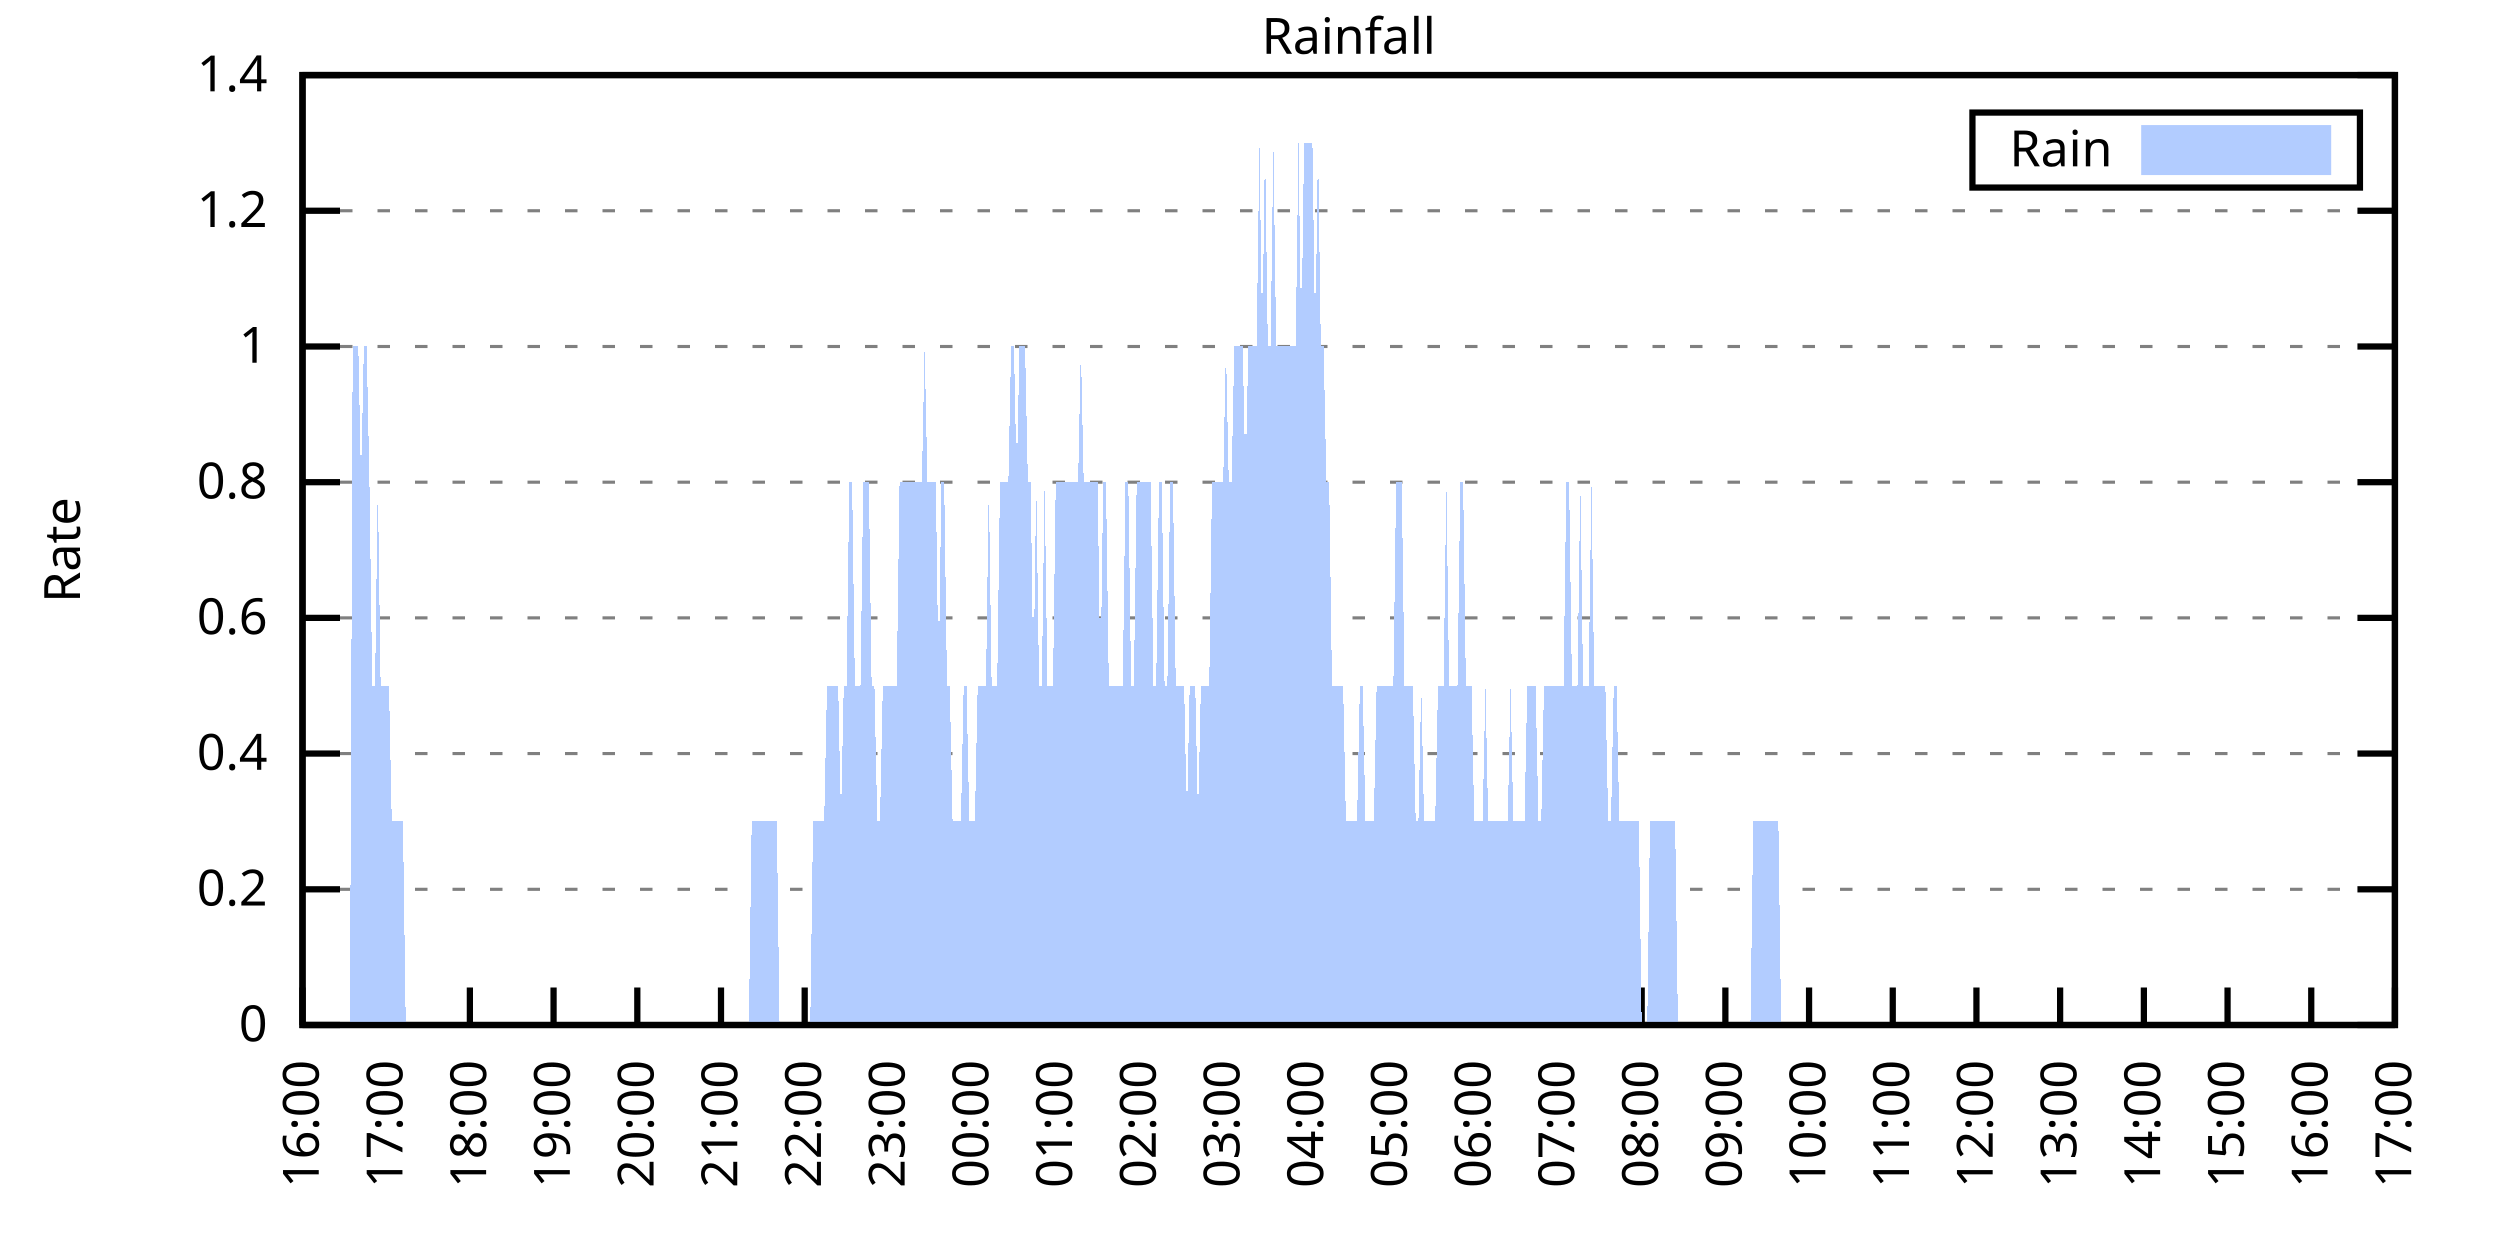
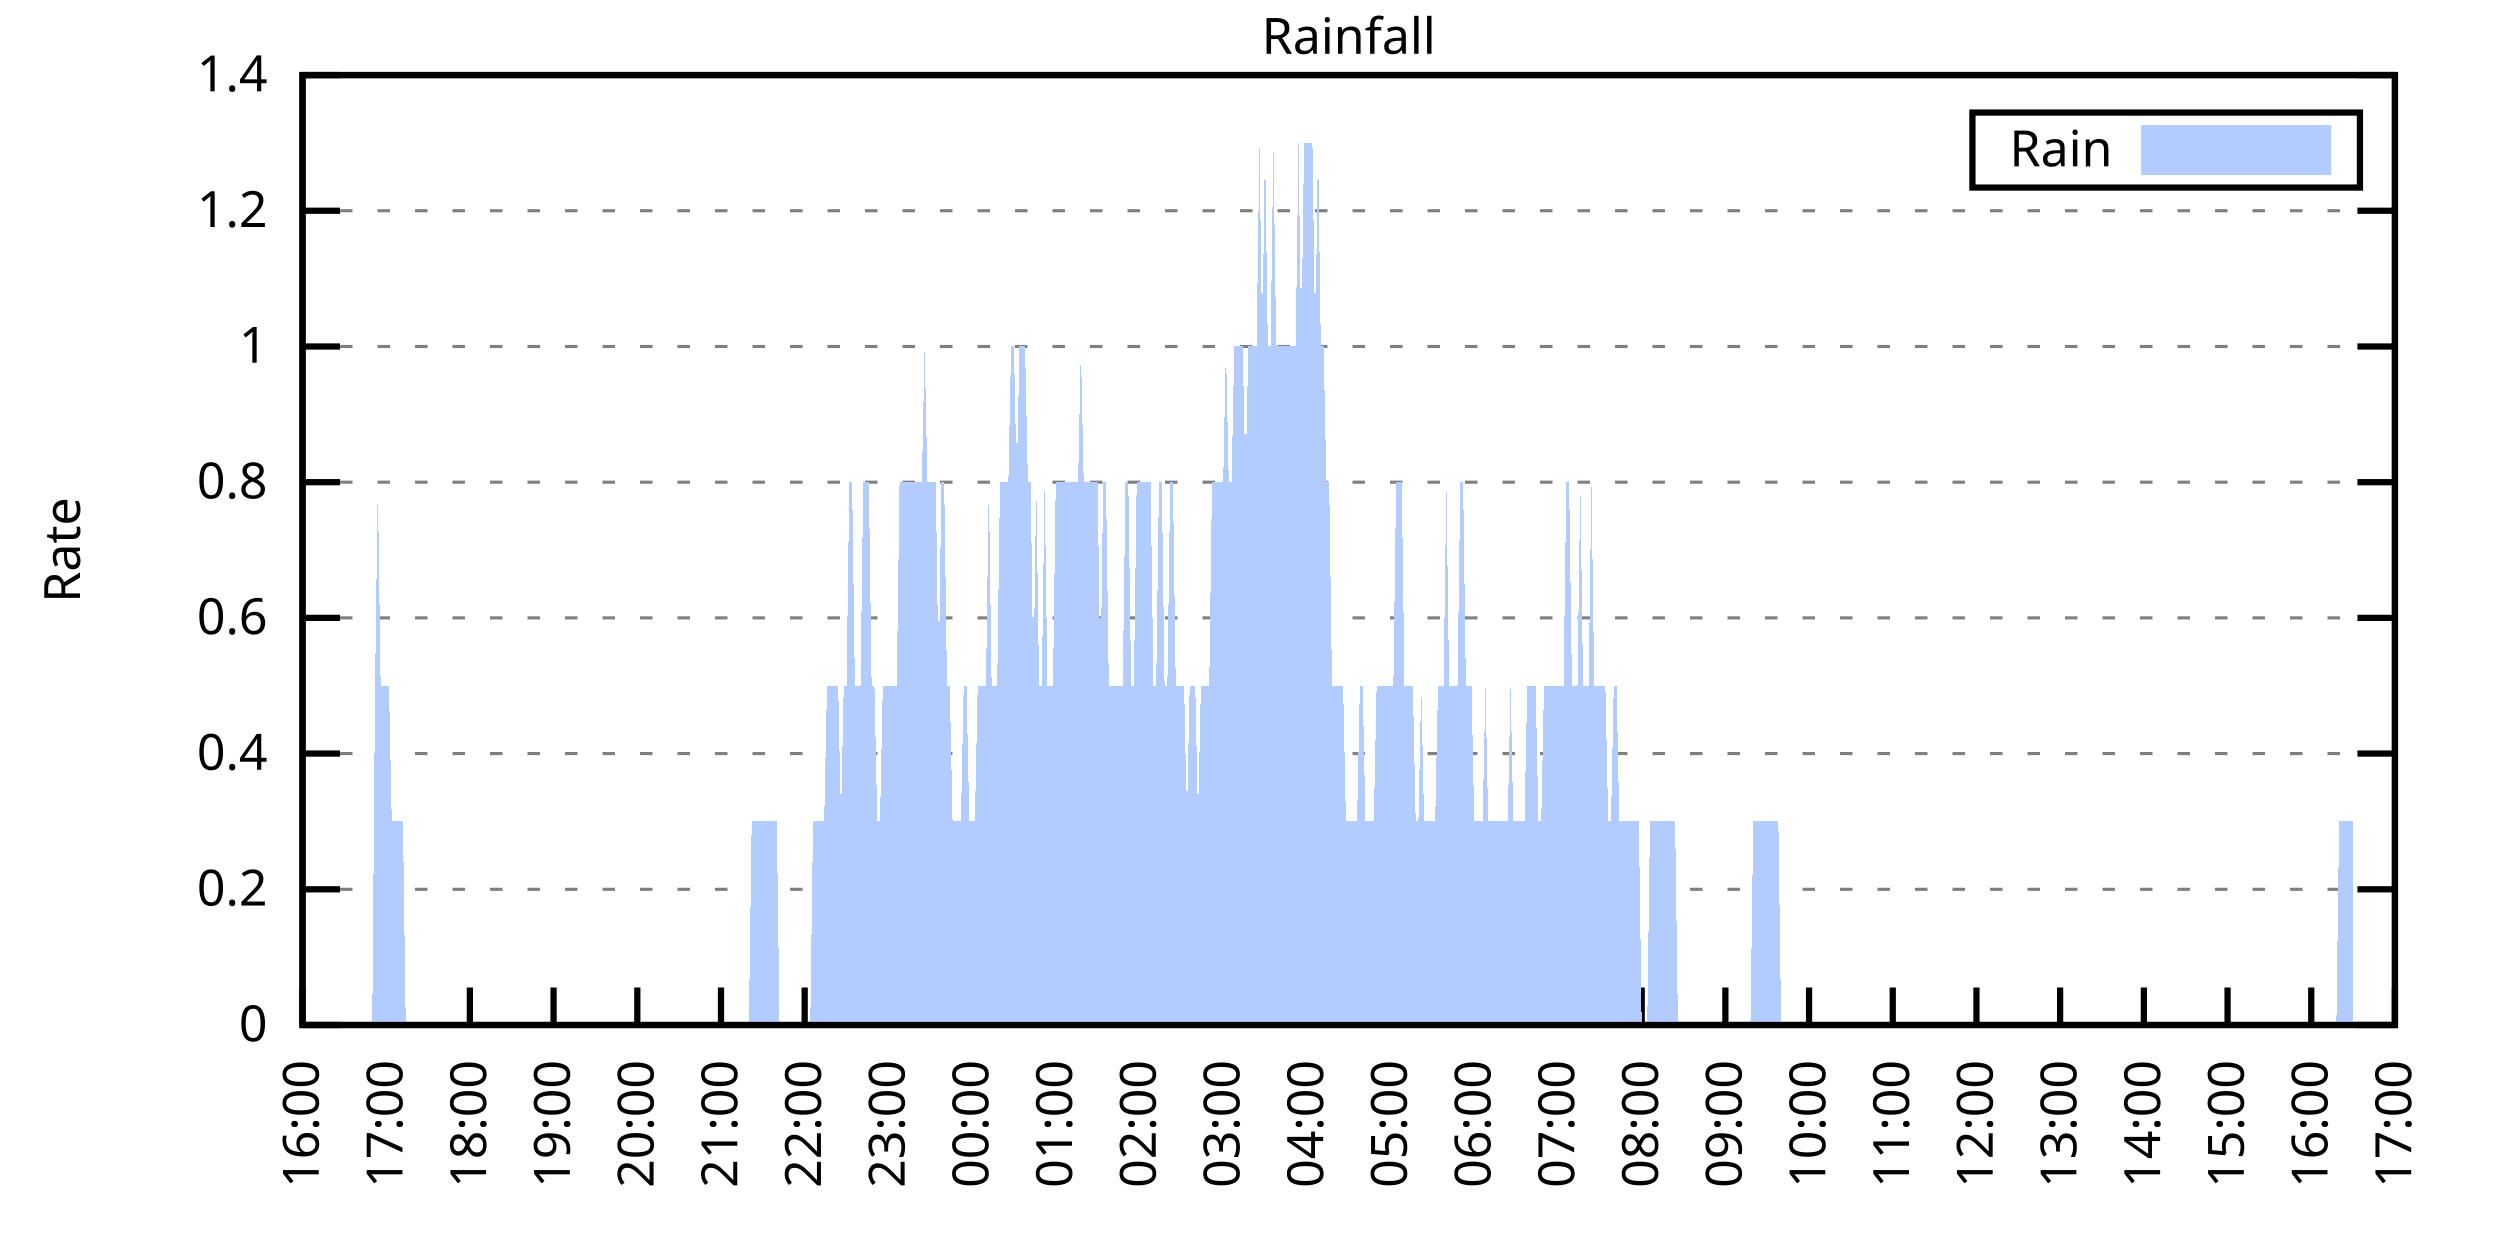
<svg xmlns="http://www.w3.org/2000/svg" xmlns:xlink="http://www.w3.org/1999/xlink" width="400" height="200" viewBox="0 0 400 200">
  <g id="gnuplot_canvas">
    <rect x="0" y="0" width="400" height="200" fill="none" />
    <defs>
      <circle id="gpDot" r="0.5" stroke-width="0.5" stroke="currentColor" />
      <path id="gpPt0" stroke-width="0.333" stroke="currentColor" d="M-1,0 h2 M0,-1 v2" />
      <path id="gpPt1" stroke-width="0.333" stroke="currentColor" d="M-1,-1 L1,1 M1,-1 L-1,1" />
      <path id="gpPt2" stroke-width="0.333" stroke="currentColor" d="M-1,0 L1,0 M0,-1 L0,1 M-1,-1 L1,1 M-1,1 L1,-1" />
      <rect id="gpPt3" stroke-width="0.333" stroke="currentColor" x="-1" y="-1" width="2" height="2" />
      <rect id="gpPt4" stroke-width="0.333" stroke="currentColor" fill="currentColor" x="-1" y="-1" width="2" height="2" />
      <circle id="gpPt5" stroke-width="0.333" stroke="currentColor" cx="0" cy="0" r="1" />
      <use xlink:href="#gpPt5" id="gpPt6" fill="currentColor" stroke="none" />
      <path id="gpPt7" stroke-width="0.333" stroke="currentColor" d="M0,-1.33 L-1.33,0.67 L1.33,0.67 z" />
      <use xlink:href="#gpPt7" id="gpPt8" fill="currentColor" stroke="none" />
      <use xlink:href="#gpPt7" id="gpPt9" stroke="currentColor" transform="rotate(180)" />
      <use xlink:href="#gpPt9" id="gpPt10" fill="currentColor" stroke="none" />
      <use xlink:href="#gpPt3" id="gpPt11" stroke="currentColor" transform="rotate(45)" />
      <use xlink:href="#gpPt11" id="gpPt12" fill="currentColor" stroke="none" />
      <path id="gpPt13" stroke-width="0.333" stroke="currentColor" d="M0,1.330 L1.265,0.411 L0.782,-1.067 L-0.782,-1.076 L-1.265,0.411 z" />
      <use xlink:href="#gpPt13" id="gpPt14" fill="currentColor" stroke="none" />
      <filter id="textbox" filterUnits="objectBoundingBox" x="0" y="0" height="1" width="1">
        <feFlood flood-color="white" flood-opacity="1" result="bgnd" />
        <feComposite in="SourceGraphic" in2="bgnd" operator="atop" />
      </filter>
      <filter id="greybox" filterUnits="objectBoundingBox" x="0" y="0" height="1" width="1">
        <feFlood flood-color="lightgrey" flood-opacity="1" result="grey" />
        <feComposite in="SourceGraphic" in2="grey" operator="atop" />
      </filter>
    </defs>
    <g fill="none" color="white" stroke="currentColor" stroke-width="1.00" stroke-linecap="butt" stroke-linejoin="miter">
</g>
    <g fill="none" color="black" stroke="currentColor" stroke-width="1.00" stroke-linecap="butt" stroke-linejoin="miter">
      <g stroke="none" shape-rendering="crispEdges">
        <polygon fill="rgb(255, 255, 255)" points="48.40,164.00 383.18,164.00 383.18,12.02 48.40,12.02 " />
      </g>
    </g>
    <g fill="none" color="black" stroke="currentColor" stroke-width="1.00" stroke-linecap="butt" stroke-linejoin="miter">
</g>
    <g fill="none" color="black" stroke="black" stroke-width="0.50" stroke-linecap="butt" stroke-linejoin="miter">
</g>
    <g fill="none" color="gray" stroke="currentColor" stroke-width="0.50" stroke-linecap="butt" stroke-linejoin="miter">
      <path stroke="gray" stroke-dasharray="2,4" class="gridline" d="M48.40,164.00 L383.19,164.00  " />
    </g>
    <g fill="none" color="gray" stroke="gray" stroke-width="1.00" stroke-linecap="butt" stroke-linejoin="miter">
</g>
    <g fill="none" color="black" stroke="currentColor" stroke-width="1.00" stroke-linecap="butt" stroke-linejoin="miter">
      <path stroke="black" d="M48.40,164.00 L54.40,164.00 M383.19,164.00 L377.19,164.00  " />
      <g transform="translate(42.80,166.60)" stroke="none" fill="black" font-family="Sans" font-size="8.00" text-anchor="end">
        <text>
          <tspan font-family="Sans"> 0</tspan>
        </text>
      </g>
    </g>
    <g fill="none" color="black" stroke="currentColor" stroke-width="1.00" stroke-linecap="butt" stroke-linejoin="miter">
</g>
    <g fill="none" color="black" stroke="black" stroke-width="0.50" stroke-linecap="butt" stroke-linejoin="miter">
</g>
    <g fill="none" color="gray" stroke="currentColor" stroke-width="0.50" stroke-linecap="butt" stroke-linejoin="miter">
      <path stroke="gray" stroke-dasharray="2,4" class="gridline" d="M48.40,142.29 L383.19,142.29  " />
    </g>
    <g fill="none" color="gray" stroke="gray" stroke-width="1.00" stroke-linecap="butt" stroke-linejoin="miter">
</g>
    <g fill="none" color="black" stroke="currentColor" stroke-width="1.00" stroke-linecap="butt" stroke-linejoin="miter">
      <path stroke="black" d="M48.40,142.29 L54.40,142.29 M383.19,142.29 L377.19,142.29  " />
      <g transform="translate(42.80,144.89)" stroke="none" fill="black" font-family="Sans" font-size="8.00" text-anchor="end">
        <text>
          <tspan font-family="Sans"> 0.2</tspan>
        </text>
      </g>
    </g>
    <g fill="none" color="black" stroke="currentColor" stroke-width="1.00" stroke-linecap="butt" stroke-linejoin="miter">
</g>
    <g fill="none" color="black" stroke="black" stroke-width="0.50" stroke-linecap="butt" stroke-linejoin="miter">
</g>
    <g fill="none" color="gray" stroke="currentColor" stroke-width="0.50" stroke-linecap="butt" stroke-linejoin="miter">
      <path stroke="gray" stroke-dasharray="2,4" class="gridline" d="M48.40,120.57 L383.19,120.57  " />
    </g>
    <g fill="none" color="gray" stroke="gray" stroke-width="1.00" stroke-linecap="butt" stroke-linejoin="miter">
</g>
    <g fill="none" color="black" stroke="currentColor" stroke-width="1.00" stroke-linecap="butt" stroke-linejoin="miter">
      <path stroke="black" d="M48.40,120.57 L54.40,120.57 M383.19,120.57 L377.19,120.57  " />
      <g transform="translate(42.80,123.17)" stroke="none" fill="black" font-family="Sans" font-size="8.00" text-anchor="end">
        <text>
          <tspan font-family="Sans"> 0.4</tspan>
        </text>
      </g>
    </g>
    <g fill="none" color="black" stroke="currentColor" stroke-width="1.00" stroke-linecap="butt" stroke-linejoin="miter">
</g>
    <g fill="none" color="black" stroke="black" stroke-width="0.50" stroke-linecap="butt" stroke-linejoin="miter">
</g>
    <g fill="none" color="gray" stroke="currentColor" stroke-width="0.50" stroke-linecap="butt" stroke-linejoin="miter">
      <path stroke="gray" stroke-dasharray="2,4" class="gridline" d="M48.40,98.86 L383.19,98.86  " />
    </g>
    <g fill="none" color="gray" stroke="gray" stroke-width="1.00" stroke-linecap="butt" stroke-linejoin="miter">
</g>
    <g fill="none" color="black" stroke="currentColor" stroke-width="1.00" stroke-linecap="butt" stroke-linejoin="miter">
      <path stroke="black" d="M48.40,98.86 L54.40,98.86 M383.19,98.86 L377.19,98.86  " />
      <g transform="translate(42.80,101.46)" stroke="none" fill="black" font-family="Sans" font-size="8.00" text-anchor="end">
        <text>
          <tspan font-family="Sans"> 0.6</tspan>
        </text>
      </g>
    </g>
    <g fill="none" color="black" stroke="currentColor" stroke-width="1.00" stroke-linecap="butt" stroke-linejoin="miter">
</g>
    <g fill="none" color="black" stroke="black" stroke-width="0.50" stroke-linecap="butt" stroke-linejoin="miter">
</g>
    <g fill="none" color="gray" stroke="currentColor" stroke-width="0.50" stroke-linecap="butt" stroke-linejoin="miter">
      <path stroke="gray" stroke-dasharray="2,4" class="gridline" d="M48.40,77.15 L383.19,77.15  " />
    </g>
    <g fill="none" color="gray" stroke="gray" stroke-width="1.00" stroke-linecap="butt" stroke-linejoin="miter">
</g>
    <g fill="none" color="black" stroke="currentColor" stroke-width="1.00" stroke-linecap="butt" stroke-linejoin="miter">
      <path stroke="black" d="M48.40,77.15 L54.40,77.15 M383.19,77.15 L377.19,77.15  " />
      <g transform="translate(42.80,79.75)" stroke="none" fill="black" font-family="Sans" font-size="8.00" text-anchor="end">
        <text>
          <tspan font-family="Sans"> 0.8</tspan>
        </text>
      </g>
    </g>
    <g fill="none" color="black" stroke="currentColor" stroke-width="1.00" stroke-linecap="butt" stroke-linejoin="miter">
</g>
    <g fill="none" color="black" stroke="black" stroke-width="0.50" stroke-linecap="butt" stroke-linejoin="miter">
</g>
    <g fill="none" color="gray" stroke="currentColor" stroke-width="0.50" stroke-linecap="butt" stroke-linejoin="miter">
      <path stroke="gray" stroke-dasharray="2,4" class="gridline" d="M48.40,55.44 L383.19,55.44  " />
    </g>
    <g fill="none" color="gray" stroke="gray" stroke-width="1.00" stroke-linecap="butt" stroke-linejoin="miter">
</g>
    <g fill="none" color="black" stroke="currentColor" stroke-width="1.00" stroke-linecap="butt" stroke-linejoin="miter">
      <path stroke="black" d="M48.40,55.44 L54.40,55.44 M383.19,55.44 L377.19,55.44  " />
      <g transform="translate(42.80,58.04)" stroke="none" fill="black" font-family="Sans" font-size="8.00" text-anchor="end">
        <text>
          <tspan font-family="Sans"> 1</tspan>
        </text>
      </g>
    </g>
    <g fill="none" color="black" stroke="currentColor" stroke-width="1.00" stroke-linecap="butt" stroke-linejoin="miter">
</g>
    <g fill="none" color="black" stroke="black" stroke-width="0.50" stroke-linecap="butt" stroke-linejoin="miter">
</g>
    <g fill="none" color="gray" stroke="currentColor" stroke-width="0.50" stroke-linecap="butt" stroke-linejoin="miter">
      <path stroke="gray" stroke-dasharray="2,4" class="gridline" d="M48.40,33.72 L383.19,33.72  " />
    </g>
    <g fill="none" color="gray" stroke="gray" stroke-width="1.00" stroke-linecap="butt" stroke-linejoin="miter">
</g>
    <g fill="none" color="black" stroke="currentColor" stroke-width="1.00" stroke-linecap="butt" stroke-linejoin="miter">
      <path stroke="black" d="M48.40,33.72 L54.40,33.72 M383.19,33.72 L377.19,33.72  " />
      <g transform="translate(42.80,36.32)" stroke="none" fill="black" font-family="Sans" font-size="8.00" text-anchor="end">
        <text>
          <tspan font-family="Sans"> 1.2</tspan>
        </text>
      </g>
    </g>
    <g fill="none" color="black" stroke="currentColor" stroke-width="1.00" stroke-linecap="butt" stroke-linejoin="miter">
</g>
    <g fill="none" color="black" stroke="black" stroke-width="0.50" stroke-linecap="butt" stroke-linejoin="miter">
</g>
    <g fill="none" color="gray" stroke="currentColor" stroke-width="0.50" stroke-linecap="butt" stroke-linejoin="miter">
      <path stroke="gray" stroke-dasharray="2,4" class="gridline" d="M48.40,12.01 L383.19,12.01  " />
    </g>
    <g fill="none" color="gray" stroke="gray" stroke-width="1.00" stroke-linecap="butt" stroke-linejoin="miter">
</g>
    <g fill="none" color="black" stroke="currentColor" stroke-width="1.00" stroke-linecap="butt" stroke-linejoin="miter">
      <path stroke="black" d="M48.40,12.01 L54.40,12.01 M383.19,12.01 L377.19,12.01  " />
      <g transform="translate(42.80,14.61)" stroke="none" fill="black" font-family="Sans" font-size="8.00" text-anchor="end">
        <text>
          <tspan font-family="Sans"> 1.4</tspan>
        </text>
      </g>
    </g>
    <g fill="none" color="black" stroke="currentColor" stroke-width="1.00" stroke-linecap="butt" stroke-linejoin="miter">
      <path stroke="black" d="M48.40,164.00 L48.40,158.00  " />
      <g transform="translate(51.00,169.60) rotate(270.00)" stroke="none" fill="black" font-family="Sans" font-size="8.00" text-anchor="end">
        <text>
          <tspan font-family="Sans">16:00</tspan>
        </text>
      </g>
    </g>
    <g fill="none" color="black" stroke="currentColor" stroke-width="1.00" stroke-linecap="butt" stroke-linejoin="miter">
      <path stroke="black" d="M61.79,164.00 L61.79,158.00  " />
      <g transform="translate(64.39,169.60) rotate(270.00)" stroke="none" fill="black" font-family="Sans" font-size="8.00" text-anchor="end">
        <text>
          <tspan font-family="Sans">17:00</tspan>
        </text>
      </g>
    </g>
    <g fill="none" color="black" stroke="currentColor" stroke-width="1.00" stroke-linecap="butt" stroke-linejoin="miter">
      <path stroke="black" d="M75.18,164.00 L75.18,158.00  " />
      <g transform="translate(77.78,169.60) rotate(270.00)" stroke="none" fill="black" font-family="Sans" font-size="8.00" text-anchor="end">
        <text>
          <tspan font-family="Sans">18:00</tspan>
        </text>
      </g>
    </g>
    <g fill="none" color="black" stroke="currentColor" stroke-width="1.00" stroke-linecap="butt" stroke-linejoin="miter">
      <path stroke="black" d="M88.57,164.00 L88.57,158.00  " />
      <g transform="translate(91.17,169.60) rotate(270.00)" stroke="none" fill="black" font-family="Sans" font-size="8.00" text-anchor="end">
        <text>
          <tspan font-family="Sans">19:00</tspan>
        </text>
      </g>
    </g>
    <g fill="none" color="black" stroke="currentColor" stroke-width="1.00" stroke-linecap="butt" stroke-linejoin="miter">
      <path stroke="black" d="M101.97,164.00 L101.97,158.00  " />
      <g transform="translate(104.57,169.60) rotate(270.00)" stroke="none" fill="black" font-family="Sans" font-size="8.00" text-anchor="end">
        <text>
          <tspan font-family="Sans">20:00</tspan>
        </text>
      </g>
    </g>
    <g fill="none" color="black" stroke="currentColor" stroke-width="1.00" stroke-linecap="butt" stroke-linejoin="miter">
      <path stroke="black" d="M115.36,164.00 L115.36,158.00  " />
      <g transform="translate(117.96,169.60) rotate(270.00)" stroke="none" fill="black" font-family="Sans" font-size="8.00" text-anchor="end">
        <text>
          <tspan font-family="Sans">21:00</tspan>
        </text>
      </g>
    </g>
    <g fill="none" color="black" stroke="currentColor" stroke-width="1.00" stroke-linecap="butt" stroke-linejoin="miter">
      <path stroke="black" d="M128.75,164.00 L128.75,158.00  " />
      <g transform="translate(131.35,169.60) rotate(270.00)" stroke="none" fill="black" font-family="Sans" font-size="8.00" text-anchor="end">
        <text>
          <tspan font-family="Sans">22:00</tspan>
        </text>
      </g>
    </g>
    <g fill="none" color="black" stroke="currentColor" stroke-width="1.00" stroke-linecap="butt" stroke-linejoin="miter">
      <path stroke="black" d="M142.14,164.00 L142.14,158.00  " />
      <g transform="translate(144.74,169.60) rotate(270.00)" stroke="none" fill="black" font-family="Sans" font-size="8.00" text-anchor="end">
        <text>
          <tspan font-family="Sans">23:00</tspan>
        </text>
      </g>
    </g>
    <g fill="none" color="black" stroke="currentColor" stroke-width="1.00" stroke-linecap="butt" stroke-linejoin="miter">
      <path stroke="black" d="M155.53,164.00 L155.53,158.00  " />
      <g transform="translate(158.13,169.60) rotate(270.00)" stroke="none" fill="black" font-family="Sans" font-size="8.00" text-anchor="end">
        <text>
          <tspan font-family="Sans">00:00</tspan>
        </text>
      </g>
    </g>
    <g fill="none" color="black" stroke="currentColor" stroke-width="1.00" stroke-linecap="butt" stroke-linejoin="miter">
      <path stroke="black" d="M168.92,164.00 L168.92,158.00  " />
      <g transform="translate(171.52,169.60) rotate(270.00)" stroke="none" fill="black" font-family="Sans" font-size="8.00" text-anchor="end">
        <text>
          <tspan font-family="Sans">01:00</tspan>
        </text>
      </g>
    </g>
    <g fill="none" color="black" stroke="currentColor" stroke-width="1.00" stroke-linecap="butt" stroke-linejoin="miter">
      <path stroke="black" d="M182.32,164.00 L182.32,158.00  " />
      <g transform="translate(184.92,169.60) rotate(270.00)" stroke="none" fill="black" font-family="Sans" font-size="8.00" text-anchor="end">
        <text>
          <tspan font-family="Sans">02:00</tspan>
        </text>
      </g>
    </g>
    <g fill="none" color="black" stroke="currentColor" stroke-width="1.00" stroke-linecap="butt" stroke-linejoin="miter">
      <path stroke="black" d="M195.71,164.00 L195.71,158.00  " />
      <g transform="translate(198.31,169.60) rotate(270.00)" stroke="none" fill="black" font-family="Sans" font-size="8.00" text-anchor="end">
        <text>
          <tspan font-family="Sans">03:00</tspan>
        </text>
      </g>
    </g>
    <g fill="none" color="black" stroke="currentColor" stroke-width="1.00" stroke-linecap="butt" stroke-linejoin="miter">
      <path stroke="black" d="M209.10,164.00 L209.10,158.00  " />
      <g transform="translate(211.70,169.60) rotate(270.00)" stroke="none" fill="black" font-family="Sans" font-size="8.00" text-anchor="end">
        <text>
          <tspan font-family="Sans">04:00</tspan>
        </text>
      </g>
    </g>
    <g fill="none" color="black" stroke="currentColor" stroke-width="1.00" stroke-linecap="butt" stroke-linejoin="miter">
      <path stroke="black" d="M222.49,164.00 L222.49,158.00  " />
      <g transform="translate(225.09,169.60) rotate(270.00)" stroke="none" fill="black" font-family="Sans" font-size="8.00" text-anchor="end">
        <text>
          <tspan font-family="Sans">05:00</tspan>
        </text>
      </g>
    </g>
    <g fill="none" color="black" stroke="currentColor" stroke-width="1.00" stroke-linecap="butt" stroke-linejoin="miter">
      <path stroke="black" d="M235.88,164.00 L235.88,158.00  " />
      <g transform="translate(238.48,169.60) rotate(270.00)" stroke="none" fill="black" font-family="Sans" font-size="8.00" text-anchor="end">
        <text>
          <tspan font-family="Sans">06:00</tspan>
        </text>
      </g>
    </g>
    <g fill="none" color="black" stroke="currentColor" stroke-width="1.00" stroke-linecap="butt" stroke-linejoin="miter">
      <path stroke="black" d="M249.27,164.00 L249.27,158.00  " />
      <g transform="translate(251.87,169.60) rotate(270.00)" stroke="none" fill="black" font-family="Sans" font-size="8.00" text-anchor="end">
        <text>
          <tspan font-family="Sans">07:00</tspan>
        </text>
      </g>
    </g>
    <g fill="none" color="black" stroke="currentColor" stroke-width="1.00" stroke-linecap="butt" stroke-linejoin="miter">
      <path stroke="black" d="M262.67,164.00 L262.67,158.00  " />
      <g transform="translate(265.27,169.60) rotate(270.00)" stroke="none" fill="black" font-family="Sans" font-size="8.00" text-anchor="end">
        <text>
          <tspan font-family="Sans">08:00</tspan>
        </text>
      </g>
    </g>
    <g fill="none" color="black" stroke="currentColor" stroke-width="1.00" stroke-linecap="butt" stroke-linejoin="miter">
      <path stroke="black" d="M276.06,164.00 L276.06,158.00  " />
      <g transform="translate(278.66,169.60) rotate(270.00)" stroke="none" fill="black" font-family="Sans" font-size="8.00" text-anchor="end">
        <text>
          <tspan font-family="Sans">09:00</tspan>
        </text>
      </g>
    </g>
    <g fill="none" color="black" stroke="currentColor" stroke-width="1.00" stroke-linecap="butt" stroke-linejoin="miter">
      <path stroke="black" d="M289.45,164.00 L289.45,158.00  " />
      <g transform="translate(292.05,169.60) rotate(270.00)" stroke="none" fill="black" font-family="Sans" font-size="8.00" text-anchor="end">
        <text>
          <tspan font-family="Sans">10:00</tspan>
        </text>
      </g>
    </g>
    <g fill="none" color="black" stroke="currentColor" stroke-width="1.00" stroke-linecap="butt" stroke-linejoin="miter">
      <path stroke="black" d="M302.84,164.00 L302.84,158.00  " />
      <g transform="translate(305.44,169.60) rotate(270.00)" stroke="none" fill="black" font-family="Sans" font-size="8.00" text-anchor="end">
        <text>
          <tspan font-family="Sans">11:00</tspan>
        </text>
      </g>
    </g>
    <g fill="none" color="black" stroke="currentColor" stroke-width="1.00" stroke-linecap="butt" stroke-linejoin="miter">
      <path stroke="black" d="M316.23,164.00 L316.23,158.00  " />
      <g transform="translate(318.83,169.60) rotate(270.00)" stroke="none" fill="black" font-family="Sans" font-size="8.00" text-anchor="end">
        <text>
          <tspan font-family="Sans">12:00</tspan>
        </text>
      </g>
    </g>
    <g fill="none" color="black" stroke="currentColor" stroke-width="1.00" stroke-linecap="butt" stroke-linejoin="miter">
      <path stroke="black" d="M329.62,164.00 L329.62,158.00  " />
      <g transform="translate(332.22,169.60) rotate(270.00)" stroke="none" fill="black" font-family="Sans" font-size="8.00" text-anchor="end">
        <text>
          <tspan font-family="Sans">13:00</tspan>
        </text>
      </g>
    </g>
    <g fill="none" color="black" stroke="currentColor" stroke-width="1.00" stroke-linecap="butt" stroke-linejoin="miter">
      <path stroke="black" d="M343.02,164.00 L343.02,158.00  " />
      <g transform="translate(345.62,169.60) rotate(270.00)" stroke="none" fill="black" font-family="Sans" font-size="8.00" text-anchor="end">
        <text>
          <tspan font-family="Sans">14:00</tspan>
        </text>
      </g>
    </g>
    <g fill="none" color="black" stroke="currentColor" stroke-width="1.00" stroke-linecap="butt" stroke-linejoin="miter">
      <path stroke="black" d="M356.41,164.00 L356.41,158.00  " />
      <g transform="translate(359.01,169.60) rotate(270.00)" stroke="none" fill="black" font-family="Sans" font-size="8.00" text-anchor="end">
        <text>
          <tspan font-family="Sans">15:00</tspan>
        </text>
      </g>
    </g>
    <g fill="none" color="black" stroke="currentColor" stroke-width="1.00" stroke-linecap="butt" stroke-linejoin="miter">
      <path stroke="black" d="M369.80,164.00 L369.80,158.00  " />
      <g transform="translate(372.40,169.60) rotate(270.00)" stroke="none" fill="black" font-family="Sans" font-size="8.00" text-anchor="end">
        <text>
          <tspan font-family="Sans">16:00</tspan>
        </text>
      </g>
    </g>
    <g fill="none" color="black" stroke="currentColor" stroke-width="1.00" stroke-linecap="butt" stroke-linejoin="miter">
      <path stroke="black" d="M383.19,164.00 L383.19,158.00  " />
      <g transform="translate(385.79,169.60) rotate(270.00)" stroke="none" fill="black" font-family="Sans" font-size="8.00" text-anchor="end">
        <text>
          <tspan font-family="Sans">17:00</tspan>
        </text>
      </g>
    </g>
    <g fill="none" color="black" stroke="currentColor" stroke-width="1.00" stroke-linecap="butt" stroke-linejoin="miter">
</g>
    <g fill="none" color="black" stroke="currentColor" stroke-width="1.00" stroke-linecap="butt" stroke-linejoin="miter">
      <path stroke="black" d="M48.40,12.01 L48.40,164.00 L383.19,164.00 L383.19,12.01 L48.40,12.01 Z  " />
    </g>
    <g fill="none" color="black" stroke="currentColor" stroke-width="1.00" stroke-linecap="butt" stroke-linejoin="miter">
</g>
    <g fill="none" color="black" stroke="currentColor" stroke-width="1.00" stroke-linecap="butt" stroke-linejoin="miter">
      <path stroke="black" d="M315.59,30.01 L315.59,18.01 L377.59,18.01 L377.59,30.01 L315.59,30.01 Z  " />
    </g>
    <g id="Rainfall_plot_1">
      <g fill="none" color="white" stroke="black" stroke-width="2.00" stroke-linecap="butt" stroke-linejoin="miter">
</g>
      <g fill="none" color="black" stroke="currentColor" stroke-width="2.00" stroke-linecap="butt" stroke-linejoin="miter">
        <g transform="translate(337.99,26.61)" stroke="none" fill="black" font-family="Sans" font-size="8.00" text-anchor="end">
          <text>
            <tspan font-family="Sans">Rain</tspan>
          </text>
        </g>
      </g>
      <g fill="none" color="black" stroke="currentColor" stroke-width="2.00" stroke-linecap="butt" stroke-linejoin="miter">
        <g stroke="none" shape-rendering="crispEdges">
          <polygon fill="rgb(178, 204, 255)" points="343.59,27.01 371.99,27.01 371.99,21.01 343.59,21.01 " />
        </g>
        <path stroke="rgb(178, 204, 255)" d="M343.59,27.01 L371.99,27.01 L371.99,21.01 L343.59,21.01 L343.59,27.01 Z  " />
      </g>
      <g fill="none" color="black" stroke="currentColor" stroke-width="2.00" stroke-linecap="butt" stroke-linejoin="miter">
        <g stroke="none" shape-rendering="crispEdges">
-           <polygon fill="rgb(178, 204, 255)" points="51.97,164.00 52.42,164.00 52.86,164.00 53.31,164.00 53.76,164.00 54.20,164.00 54.65,164.00 55.10,164.00 55.54,164.00 55.99,164.00 56.43,55.44 56.88,55.44 57.33,55.44 57.77,77.15 58.22,55.44 58.67,55.44 59.11,77.15 59.56,109.72 60.01,109.72 60.45,77.15 60.90,109.72 61.35,109.72 61.79,109.72 62.24,109.72 62.68,131.43 63.13,131.43 63.58,131.43 64.02,131.43 64.47,131.43 64.92,164.00 65.36,164.00 65.81,164.00 66.26,164.00 66.70,164.00 67.15,164.00 67.59,164.00 68.04,164.00 68.49,164.00 68.93,164.00 69.38,164.00 69.83,164.00 70.27,164.00 70.72,164.00 71.17,164.00 71.61,164.00 72.06,164.00 72.50,164.00 72.95,164.00 73.40,164.00 73.84,164.00 74.29,164.00 74.74,164.00 75.18,164.00 75.63,164.00 76.08,164.00 76.52,164.00 76.97,164.00 77.42,164.00 77.86,164.00 78.31,164.00 78.75,164.00 79.20,164.00 79.65,164.00 80.09,164.00 80.54,164.00 80.99,164.00 81.43,164.00 81.88,164.00 82.33,164.00 82.77,164.00 83.22,164.00 83.66,164.00 84.11,164.00 84.56,164.00 85.00,164.00 85.45,164.00 85.90,164.00 86.34,164.00 86.79,164.00 87.24,164.00 87.68,164.00 88.13,164.00 88.57,164.00 89.02,164.00 89.47,164.00 89.91,164.00 90.36,164.00 90.81,164.00 91.25,164.00 91.70,164.00 92.15,164.00 92.59,164.00 93.04,164.00 93.49,164.00 93.93,164.00 94.38,164.00 94.82,164.00 95.27,164.00 95.72,164.00 96.16,164.00 96.61,164.00 97.06,164.00 97.50,164.00 97.95,164.00 98.40,164.00 98.84,164.00 99.29,164.00 99.73,164.00 100.18,164.00 100.63,164.00 101.07,164.00 101.52,164.00 101.97,164.00 102.41,164.00 102.86,164.00 103.31,164.00 103.75,164.00 104.20,164.00 104.64,164.00 105.09,164.00 105.54,164.00 105.98,164.00 106.43,164.00 106.88,164.00 107.32,164.00 107.77,164.00 108.22,164.00 108.66,164.00 109.11,164.00 109.55,164.00 110.00,164.00 110.45,164.00 110.89,164.00 111.34,164.00 111.79,164.00 112.23,164.00 112.68,164.00 113.13,164.00 113.57,164.00 114.02,164.00 114.47,164.00 114.91,164.00 115.36,164.00 115.80,164.00 116.25,164.00 116.70,164.00 117.14,164.00 117.59,164.00 118.04,164.00 118.48,164.00 118.93,164.00 119.38,164.00 119.82,164.00 120.27,131.43 120.71,131.43 121.16,131.43 121.61,131.43 122.05,131.43 122.50,131.43 122.95,131.43 123.39,131.43 123.84,131.43 124.29,131.43 124.73,164.00 125.18,164.00 125.62,164.00 126.07,164.00 126.52,164.00 126.96,164.00 127.41,164.00 127.86,164.00 128.30,164.00 128.75,164.00 129.20,164.00 129.64,164.00 130.09,131.43 130.54,131.43 130.98,131.43 131.43,131.43 131.87,131.43 132.32,109.72 132.77,109.72 133.21,109.72 133.66,109.72 134.11,109.72 134.55,131.43 135.00,109.72 135.45,109.72 135.89,77.15 136.34,77.15 136.78,109.72 137.23,109.72 137.68,109.72 138.12,77.15 138.57,77.15 139.02,77.15 139.46,109.72 139.91,109.72 140.36,131.43 140.80,131.43 141.25,109.72 141.69,109.72 142.14,109.72 142.59,109.72 143.03,109.72 143.48,109.72 143.93,77.15 144.37,77.15 144.82,77.15 145.27,77.15 145.71,77.15 146.16,77.15 146.61,77.15 147.05,77.15 147.50,77.15 147.94,55.44 148.39,77.15 148.84,77.15 149.28,77.15 149.73,77.15 150.18,109.72 150.62,77.15 151.07,77.15 151.52,109.72 151.96,109.72 152.41,131.43 152.85,131.43 153.30,131.43 153.75,131.43 154.19,109.72 154.64,109.72 155.09,131.43 155.53,131.43 155.98,131.43 156.43,109.72 156.87,109.72 157.32,109.72 157.76,109.72 158.21,77.15 158.66,109.72 159.10,109.72 159.55,109.72 160.00,77.15 160.44,77.15 160.89,77.15 161.34,77.15 161.78,55.44 162.23,55.44 162.67,77.15 163.12,55.44 163.57,55.44 164.01,55.44 164.46,77.15 164.91,77.15 165.35,109.72 165.80,77.15 166.25,109.72 166.69,109.72 167.14,77.15 167.59,109.72 168.03,109.72 168.48,109.72 168.92,77.15 169.37,77.15 169.82,77.15 170.26,77.15 170.71,77.15 171.16,77.15 171.60,77.15 172.05,77.15 172.50,77.15 172.94,55.44 173.39,77.15 173.83,77.15 174.28,77.15 174.73,77.15 175.17,77.15 175.62,77.15 176.07,109.72 176.51,77.15 176.96,77.15 177.41,109.72 177.85,109.72 178.30,109.72 178.74,109.72 179.19,109.72 179.64,109.72 180.08,77.15 180.53,77.15 180.98,109.72 181.42,109.72 181.87,77.15 182.32,77.15 182.76,77.15 183.21,77.15 183.66,77.15 184.10,77.15 184.55,109.72 184.99,109.72 185.44,77.15 185.89,77.15 186.33,109.72 186.78,109.72 187.23,77.15 187.67,77.15 188.12,109.72 188.57,109.72 189.01,109.72 189.46,109.72 189.90,131.43 190.35,109.72 190.80,109.72 191.24,109.72 191.69,131.43 192.14,109.72 192.58,109.72 193.03,109.72 193.48,109.72 193.92,77.15 194.37,77.15 194.81,77.15 195.26,77.15 195.71,77.15 196.15,55.44 196.60,77.15 197.05,77.15 197.49,55.44 197.94,55.44 198.39,55.44 198.83,55.44 199.28,77.15 199.73,55.44 200.17,55.44 200.62,55.44 201.06,55.44 201.51,22.87 201.96,55.44 202.40,22.87 202.85,55.44 203.30,55.44 203.74,22.87 204.19,55.44 204.64,55.44 205.08,55.44 205.53,55.44 205.97,55.44 206.42,55.44 206.87,55.44 207.31,55.44 207.76,22.87 208.21,55.44 208.65,22.87 209.10,22.87 209.55,22.87 209.99,22.87 210.44,55.44 210.88,22.87 211.33,55.44 211.78,55.44 212.22,77.15 212.67,77.15 213.12,109.72 213.56,109.72 214.01,109.72 214.46,109.72 214.90,109.72 215.35,131.43 215.80,131.43 216.24,131.43 216.69,131.43 217.13,131.43 217.58,109.72 218.03,109.72 218.47,131.43 218.92,131.43 219.37,131.43 219.81,131.43 220.26,109.72 220.71,109.72 221.15,109.72 221.60,109.72 222.04,109.72 222.49,109.72 222.94,109.72 223.38,77.15 223.83,77.15 224.28,77.15 224.72,109.72 225.17,109.72 225.62,109.72 226.06,109.72 226.51,131.43 226.95,131.43 227.40,109.72 227.85,131.43 228.29,131.43 228.74,131.43 229.19,131.43 229.63,131.43 230.08,109.72 230.53,109.72 230.97,109.72 231.42,77.15 231.86,109.72 232.31,109.72 232.76,109.72 233.20,109.72 233.65,77.15 234.10,77.15 234.54,109.72 234.99,109.72 235.44,109.72 235.88,131.43 236.33,131.43 236.78,131.43 237.22,131.43 237.67,109.72 238.11,131.43 238.56,131.43 239.01,131.43 239.45,131.43 239.90,131.43 240.35,131.43 240.79,131.43 241.24,131.43 241.69,109.72 242.13,131.43 242.58,131.43 243.02,131.43 243.47,131.43 243.92,131.43 244.36,109.72 244.81,109.72 245.26,109.72 245.70,109.72 246.15,131.43 246.60,131.43 247.04,109.72 247.49,109.72 247.93,109.72 248.38,109.72 248.83,109.72 249.27,109.72 249.72,109.72 250.17,109.72 250.61,77.15 251.06,77.15 251.51,109.72 251.95,109.72 252.40,109.72 252.85,77.15 253.29,109.72 253.74,109.72 254.18,109.72 254.63,77.15 255.08,109.72 255.52,109.72 255.97,109.72 256.42,109.72 256.86,109.72 257.31,131.43 257.76,131.43 258.20,109.72 258.65,109.72 259.09,131.43 259.54,131.43 259.99,131.43 260.43,131.43 260.88,131.43 261.33,131.43 261.77,131.43 262.22,131.43 262.67,164.00 263.11,164.00 263.56,164.00 264.00,131.43 264.45,131.43 264.90,131.43 265.34,131.43 265.79,131.43 266.24,131.43 266.68,131.43 267.13,131.43 267.58,131.43 268.02,131.43 268.47,164.00 268.92,164.00 269.36,164.00 269.81,164.00 270.25,164.00 270.70,164.00 271.15,164.00 271.59,164.00 272.04,164.00 272.49,164.00 272.93,164.00 273.38,164.00 273.83,164.00 274.27,164.00 274.72,164.00 275.16,164.00 275.61,164.00 276.06,164.00 276.50,164.00 276.95,164.00 277.40,164.00 277.84,164.00 278.29,164.00 278.74,164.00 279.18,164.00 279.63,164.00 280.07,164.00 280.52,131.43 280.97,131.43 281.41,131.43 281.86,131.43 282.31,131.43 282.75,131.43 283.20,131.43 283.65,131.43 284.09,131.43 284.54,131.43 284.98,164.00 285.43,164.00 285.88,164.00 286.32,164.00 286.77,164.00 287.22,164.00 287.66,164.00 288.11,164.00 288.56,164.00 289.00,164.00 289.45,164.00 289.90,164.00 290.34,164.00 290.79,164.00 291.23,164.00 291.68,164.00 292.13,164.00 292.57,164.00 293.02,164.00 293.47,164.00 293.91,164.00 294.36,164.00 294.81,164.00 295.25,164.00 295.70,164.00 296.14,164.00 296.59,164.00 297.04,164.00 297.48,164.00 297.93,164.00 298.38,164.00 298.82,164.00 299.27,164.00 299.72,164.00 300.16,164.00 300.61,164.00 301.05,164.00 301.50,164.00 301.95,164.00 302.39,164.00 302.84,164.00 303.29,164.00 303.73,164.00 304.18,164.00 304.63,164.00 305.07,164.00 305.52,164.00 305.97,164.00 306.41,164.00 306.86,164.00 307.30,164.00 307.75,164.00 308.20,164.00 308.64,164.00 309.09,164.00 309.54,164.00 309.98,164.00 310.43,164.00 310.88,164.00 311.32,164.00 311.77,164.00 312.21,164.00 312.66,164.00 313.11,164.00 313.55,164.00 314.00,164.00 314.45,164.00 314.89,164.00 315.34,164.00 315.79,164.00 316.23,164.00 316.68,164.00 317.12,164.00 317.57,164.00 318.02,164.00 318.46,164.00 318.91,164.00 319.36,164.00 319.80,164.00 320.25,164.00 320.70,164.00 321.14,164.00 321.59,164.00 322.04,164.00 322.48,164.00 322.93,164.00 323.37,164.00 323.82,164.00 324.27,164.00 324.71,164.00 325.16,164.00 325.61,164.00 326.05,164.00 326.50,164.00 326.95,164.00 327.39,164.00 327.84,164.00 328.28,164.00 328.73,164.00 329.18,164.00 329.62,164.00 330.07,164.00 330.52,164.00 330.96,164.00 331.41,164.00 331.86,164.00 332.30,164.00 332.75,164.00 333.19,164.00 333.64,164.00 334.09,164.00 334.53,164.00 334.98,164.00 335.43,164.00 335.87,164.00 336.32,164.00 336.77,164.00 337.21,164.00 337.66,164.00 338.10,164.00 338.55,164.00 339.00,164.00 339.44,164.00 339.89,164.00 340.34,164.00 340.78,164.00 341.23,164.00 341.68,164.00 342.12,164.00 342.57,164.00 343.02,164.00 343.46,164.00 343.91,164.00 344.35,164.00 344.80,164.00 345.25,164.00 345.69,164.00 346.14,164.00 346.59,164.00 347.03,164.00 347.48,164.00 347.93,164.00 348.37,164.00 348.82,164.00 349.26,164.00 349.71,164.00 350.16,164.00 350.60,164.00 351.05,164.00 351.50,164.00 351.94,164.00 352.39,164.00 352.84,164.00 353.28,164.00 353.73,164.00 354.17,164.00 354.62,164.00 355.07,164.00 355.51,164.00 355.96,164.00 356.41,164.00 356.85,164.00 357.30,164.00 357.75,164.00 358.19,164.00 358.64,164.00 359.09,164.00 359.53,164.00 359.98,164.00 360.42,164.00 360.87,164.00 361.32,164.00 361.76,164.00 362.21,164.00 362.66,164.00 363.10,164.00 363.55,164.00 364.00,164.00 364.44,164.00 364.89,164.00 365.33,164.00 365.78,164.00 366.23,164.00 366.67,164.00 367.12,164.00 367.57,164.00 368.01,164.00 368.46,164.00 368.91,164.00 369.35,164.00 369.80,164.00 370.24,164.00 370.69,164.00 371.14,164.00 371.58,164.00 372.03,164.00 372.48,164.00 372.92,164.00 372.92,164.00 51.97,164.00 " />
+           <polygon fill="rgb(178, 204, 255)" points="55.54,164.00 55.99,164.00 56.43,164.00 56.88,164.00 57.33,164.00 57.77,164.00 58.22,164.00 58.67,164.00 59.11,164.00 59.56,164.00 60.01,109.72 60.45,77.15 60.90,109.72 61.35,109.72 61.79,109.72 62.24,109.72 62.68,131.43 63.13,131.43 63.58,131.43 64.02,131.43 64.47,131.43 64.92,164.00 65.36,164.00 65.81,164.00 66.26,164.00 66.70,164.00 67.15,164.00 67.59,164.00 68.04,164.00 68.49,164.00 68.93,164.00 69.38,164.00 69.83,164.00 70.27,164.00 70.72,164.00 71.17,164.00 71.61,164.00 72.06,164.00 72.50,164.00 72.95,164.00 73.40,164.00 73.84,164.00 74.29,164.00 74.74,164.00 75.18,164.00 75.63,164.00 76.08,164.00 76.52,164.00 76.97,164.00 77.42,164.00 77.86,164.00 78.31,164.00 78.75,164.00 79.20,164.00 79.65,164.00 80.09,164.00 80.54,164.00 80.99,164.00 81.43,164.00 81.88,164.00 82.33,164.00 82.77,164.00 83.22,164.00 83.66,164.00 84.11,164.00 84.56,164.00 85.00,164.00 85.45,164.00 85.90,164.00 86.34,164.00 86.79,164.00 87.24,164.00 87.68,164.00 88.13,164.00 88.57,164.00 89.02,164.00 89.47,164.00 89.91,164.00 90.36,164.00 90.81,164.00 91.25,164.00 91.70,164.00 92.15,164.00 92.59,164.00 93.04,164.00 93.49,164.00 93.93,164.00 94.38,164.00 94.82,164.00 95.27,164.00 95.72,164.00 96.16,164.00 96.61,164.00 97.06,164.00 97.50,164.00 97.95,164.00 98.40,164.00 98.84,164.00 99.29,164.00 99.73,164.00 100.18,164.00 100.63,164.00 101.07,164.00 101.52,164.00 101.97,164.00 102.41,164.00 102.86,164.00 103.31,164.00 103.75,164.00 104.20,164.00 104.64,164.00 105.09,164.00 105.54,164.00 105.98,164.00 106.43,164.00 106.88,164.00 107.32,164.00 107.77,164.00 108.22,164.00 108.66,164.00 109.11,164.00 109.55,164.00 110.00,164.00 110.45,164.00 110.89,164.00 111.34,164.00 111.79,164.00 112.23,164.00 112.68,164.00 113.13,164.00 113.57,164.00 114.02,164.00 114.47,164.00 114.91,164.00 115.36,164.00 115.80,164.00 116.25,164.00 116.70,164.00 117.14,164.00 117.59,164.00 118.04,164.00 118.48,164.00 118.93,164.00 119.38,164.00 119.82,164.00 120.27,131.43 120.71,131.43 121.16,131.43 121.61,131.43 122.05,131.43 122.50,131.43 122.95,131.43 123.39,131.43 123.84,131.43 124.29,131.43 124.73,164.00 125.18,164.00 125.62,164.00 126.07,164.00 126.52,164.00 126.96,164.00 127.41,164.00 127.86,164.00 128.30,164.00 128.75,164.00 129.20,164.00 129.64,164.00 130.09,131.43 130.54,131.43 130.98,131.43 131.43,131.43 131.87,131.43 132.32,109.72 132.77,109.72 133.21,109.72 133.66,109.72 134.11,109.72 134.55,131.43 135.00,109.72 135.45,109.72 135.89,77.15 136.34,77.15 136.78,109.72 137.23,109.72 137.68,109.72 138.12,77.15 138.57,77.15 139.02,77.15 139.46,109.72 139.91,109.72 140.36,131.43 140.80,131.43 141.25,109.72 141.69,109.72 142.14,109.72 142.59,109.72 143.03,109.72 143.48,109.72 143.93,77.15 144.37,77.15 144.82,77.15 145.27,77.15 145.71,77.15 146.16,77.15 146.61,77.15 147.05,77.15 147.50,77.15 147.94,55.44 148.39,77.15 148.84,77.15 149.28,77.15 149.73,77.15 150.18,109.72 150.62,77.15 151.07,77.15 151.52,109.72 151.96,109.72 152.41,131.43 152.85,131.43 153.30,131.43 153.75,131.43 154.19,109.72 154.64,109.72 155.09,131.43 155.53,131.43 155.98,131.43 156.43,109.72 156.87,109.72 157.32,109.72 157.76,109.72 158.21,77.15 158.66,109.72 159.10,109.72 159.55,109.72 160.00,77.15 160.44,77.15 160.89,77.15 161.34,77.15 161.78,55.44 162.23,55.44 162.67,77.15 163.12,55.44 163.57,55.44 164.01,55.44 164.46,77.15 164.91,77.15 165.35,109.72 165.80,77.15 166.25,109.72 166.69,109.72 167.14,77.15 167.59,109.72 168.03,109.72 168.48,109.72 168.92,77.15 169.37,77.15 169.82,77.15 170.26,77.15 170.71,77.15 171.16,77.15 171.60,77.15 172.05,77.15 172.50,77.15 172.94,55.44 173.39,77.15 173.83,77.15 174.28,77.15 174.73,77.15 175.17,77.15 175.62,77.15 176.07,109.72 176.51,77.15 176.96,77.15 177.41,109.72 177.85,109.72 178.30,109.72 178.74,109.72 179.19,109.72 179.64,109.72 180.08,77.15 180.53,77.15 180.98,109.72 181.42,109.72 181.87,77.15 182.32,77.15 182.76,77.15 183.21,77.15 183.66,77.15 184.10,77.15 184.55,109.72 184.99,109.72 185.44,77.15 185.89,77.15 186.33,109.72 186.78,109.72 187.23,77.15 187.67,77.15 188.12,109.72 188.57,109.72 189.01,109.72 189.46,109.72 189.90,131.43 190.35,109.72 190.80,109.72 191.24,109.72 191.69,131.43 192.14,109.72 192.58,109.72 193.03,109.72 193.48,109.72 193.92,77.15 194.37,77.15 194.81,77.15 195.26,77.15 195.71,77.15 196.15,55.44 196.60,77.15 197.05,77.15 197.49,55.44 197.94,55.44 198.39,55.44 198.83,55.44 199.28,77.15 199.73,55.44 200.17,55.44 200.62,55.44 201.06,55.44 201.51,22.87 201.96,55.44 202.40,22.87 202.85,55.44 203.30,55.44 203.74,22.87 204.19,55.44 204.64,55.44 205.08,55.44 205.53,55.44 205.97,55.44 206.42,55.44 206.87,55.44 207.31,55.44 207.76,22.87 208.21,55.44 208.65,22.87 209.10,22.87 209.55,22.87 209.99,22.87 210.44,55.44 210.88,22.87 211.33,55.44 211.78,55.44 212.22,77.15 212.67,77.15 213.12,109.72 213.56,109.72 214.01,109.72 214.46,109.72 214.90,109.72 215.35,131.43 215.80,131.43 216.24,131.43 216.69,131.43 217.13,131.43 217.58,109.72 218.03,109.72 218.47,131.43 218.92,131.43 219.37,131.43 219.81,131.43 220.26,109.72 220.71,109.72 221.15,109.72 221.60,109.72 222.04,109.72 222.49,109.72 222.94,109.72 223.38,77.15 223.83,77.15 224.28,77.15 224.72,109.72 225.17,109.72 225.62,109.72 226.06,109.72 226.51,131.43 226.95,131.43 227.40,109.72 227.85,131.43 228.29,131.43 228.74,131.43 229.19,131.43 229.63,131.43 230.08,109.72 230.53,109.72 230.97,109.72 231.42,77.15 231.86,109.72 232.31,109.72 232.76,109.72 233.20,109.72 233.65,77.15 234.10,77.15 234.54,109.72 234.99,109.72 235.44,109.72 235.88,131.43 236.33,131.43 236.78,131.43 237.22,131.43 237.67,109.72 238.11,131.43 238.56,131.43 239.01,131.43 239.45,131.43 239.90,131.43 240.35,131.43 240.79,131.43 241.24,131.43 241.69,109.72 242.13,131.43 242.58,131.43 243.02,131.43 243.47,131.43 243.92,131.43 244.36,109.72 244.81,109.72 245.26,109.72 245.70,109.72 246.15,131.43 246.60,131.43 247.04,109.72 247.49,109.72 247.93,109.72 248.38,109.72 248.83,109.72 249.27,109.72 249.72,109.72 250.17,109.72 250.61,77.15 251.06,77.15 251.51,109.72 251.95,109.72 252.40,109.72 252.85,77.15 253.29,109.72 253.74,109.72 254.18,109.72 254.63,77.15 255.08,109.72 255.52,109.72 255.97,109.72 256.42,109.72 256.86,109.72 257.31,131.43 257.76,131.43 258.20,109.72 258.65,109.72 259.09,131.43 259.54,131.43 259.99,131.43 260.43,131.43 260.88,131.43 261.33,131.43 261.77,131.43 262.22,131.43 262.67,164.00 263.11,164.00 263.56,164.00 264.00,131.43 264.45,131.43 264.90,131.43 265.34,131.43 265.79,131.43 266.24,131.43 266.68,131.43 267.13,131.43 267.58,131.43 268.02,131.43 268.47,164.00 268.92,164.00 269.36,164.00 269.81,164.00 270.25,164.00 270.70,164.00 271.15,164.00 271.59,164.00 272.04,164.00 272.49,164.00 272.93,164.00 273.38,164.00 273.83,164.00 274.27,164.00 274.72,164.00 275.16,164.00 275.61,164.00 276.06,164.00 276.50,164.00 276.95,164.00 277.40,164.00 277.84,164.00 278.29,164.00 278.74,164.00 279.18,164.00 279.63,164.00 280.07,164.00 280.52,131.43 280.97,131.43 281.41,131.43 281.86,131.43 282.31,131.43 282.75,131.43 283.20,131.43 283.65,131.43 284.09,131.43 284.54,131.43 284.98,164.00 285.43,164.00 285.88,164.00 286.32,164.00 286.77,164.00 287.22,164.00 287.66,164.00 288.11,164.00 288.56,164.00 289.00,164.00 289.45,164.00 289.90,164.00 290.34,164.00 290.79,164.00 291.23,164.00 291.68,164.00 292.13,164.00 292.57,164.00 293.02,164.00 293.47,164.00 293.91,164.00 294.36,164.00 294.81,164.00 295.25,164.00 295.70,164.00 296.14,164.00 296.59,164.00 297.04,164.00 297.48,164.00 297.93,164.00 298.38,164.00 298.82,164.00 299.27,164.00 299.72,164.00 300.16,164.00 300.61,164.00 301.05,164.00 301.50,164.00 301.95,164.00 302.39,164.00 302.84,164.00 303.29,164.00 303.73,164.00 304.18,164.00 304.63,164.00 305.07,164.00 305.52,164.00 305.97,164.00 306.41,164.00 306.86,164.00 307.30,164.00 307.75,164.00 308.20,164.00 308.64,164.00 309.09,164.00 309.54,164.00 309.98,164.00 310.43,164.00 310.88,164.00 311.32,164.00 311.77,164.00 312.21,164.00 312.66,164.00 313.11,164.00 313.55,164.00 314.00,164.00 314.45,164.00 314.89,164.00 315.34,164.00 315.79,164.00 316.23,164.00 316.68,164.00 317.12,164.00 317.57,164.00 318.02,164.00 318.46,164.00 318.91,164.00 319.36,164.00 319.80,164.00 320.25,164.00 320.70,164.00 321.14,164.00 321.59,164.00 322.04,164.00 322.48,164.00 322.93,164.00 323.37,164.00 323.82,164.00 324.27,164.00 324.71,164.00 325.16,164.00 325.61,164.00 326.05,164.00 326.50,164.00 326.95,164.00 327.39,164.00 327.84,164.00 328.28,164.00 328.73,164.00 329.18,164.00 329.62,164.00 330.07,164.00 330.52,164.00 330.96,164.00 331.41,164.00 331.86,164.00 332.30,164.00 332.75,164.00 333.19,164.00 333.64,164.00 334.09,164.00 334.53,164.00 334.98,164.00 335.43,164.00 335.87,164.00 336.32,164.00 336.77,164.00 337.21,164.00 337.66,164.00 338.10,164.00 338.55,164.00 339.00,164.00 339.44,164.00 339.89,164.00 340.34,164.00 340.78,164.00 341.23,164.00 341.68,164.00 342.12,164.00 342.57,164.00 343.02,164.00 343.46,164.00 343.91,164.00 344.35,164.00 344.80,164.00 345.25,164.00 345.69,164.00 346.14,164.00 346.59,164.00 347.03,164.00 347.48,164.00 347.93,164.00 348.37,164.00 348.82,164.00 349.26,164.00 349.71,164.00 350.16,164.00 350.60,164.00 351.05,164.00 351.50,164.00 351.94,164.00 352.39,164.00 352.84,164.00 353.28,164.00 353.73,164.00 354.17,164.00 354.62,164.00 355.07,164.00 355.51,164.00 355.96,164.00 356.41,164.00 356.85,164.00 357.30,164.00 357.75,164.00 358.19,164.00 358.64,164.00 359.09,164.00 359.53,164.00 359.98,164.00 360.42,164.00 360.87,164.00 361.32,164.00 361.76,164.00 362.21,164.00 362.66,164.00 363.10,164.00 363.55,164.00 364.00,164.00 364.44,164.00 364.89,164.00 365.33,164.00 365.78,164.00 366.23,164.00 366.67,164.00 367.12,164.00 367.57,164.00 368.01,164.00 368.46,164.00 368.91,164.00 369.35,164.00 369.80,164.00 370.24,164.00 370.69,164.00 371.14,164.00 371.58,164.00 372.03,164.00 372.48,164.00 372.92,164.00 373.37,164.00 373.82,164.00 374.26,131.43 374.71,131.43 375.16,131.43 375.60,131.43 376.05,131.43 376.49,131.43 376.49,164.00 55.54,164.00 " />
        </g>
      </g>
    </g>
    <g fill="none" color="black" stroke="currentColor" stroke-width="2.00" stroke-linecap="butt" stroke-linejoin="miter">
</g>
    <g fill="none" color="black" stroke="black" stroke-width="1.00" stroke-linecap="butt" stroke-linejoin="miter">
</g>
    <g fill="none" color="black" stroke="currentColor" stroke-width="1.00" stroke-linecap="butt" stroke-linejoin="miter">
      <path stroke="black" d="M48.40,12.01 L48.40,164.00 L383.19,164.00 L383.19,12.01 L48.40,12.01 Z  " />
      <g transform="translate(12.80,88.01) rotate(270.00)" stroke="none" fill="black" font-family="Sans" font-size="8.00" text-anchor="middle">
        <text>
          <tspan font-family="Sans">Rate</tspan>
        </text>
      </g>
    </g>
    <g fill="none" color="black" stroke="currentColor" stroke-width="1.00" stroke-linecap="butt" stroke-linejoin="miter">
</g>
    <g fill="none" color="black" stroke="currentColor" stroke-width="1.00" stroke-linecap="butt" stroke-linejoin="miter">
      <g transform="translate(215.79,8.61)" stroke="none" fill="black" font-family="Sans" font-size="8.00" text-anchor="middle">
        <text>
          <tspan font-family="Sans">Rainfall</tspan>
        </text>
      </g>
    </g>
    <g fill="none" color="black" stroke="currentColor" stroke-width="1.00" stroke-linecap="butt" stroke-linejoin="miter">
</g>
  </g>
</svg>
